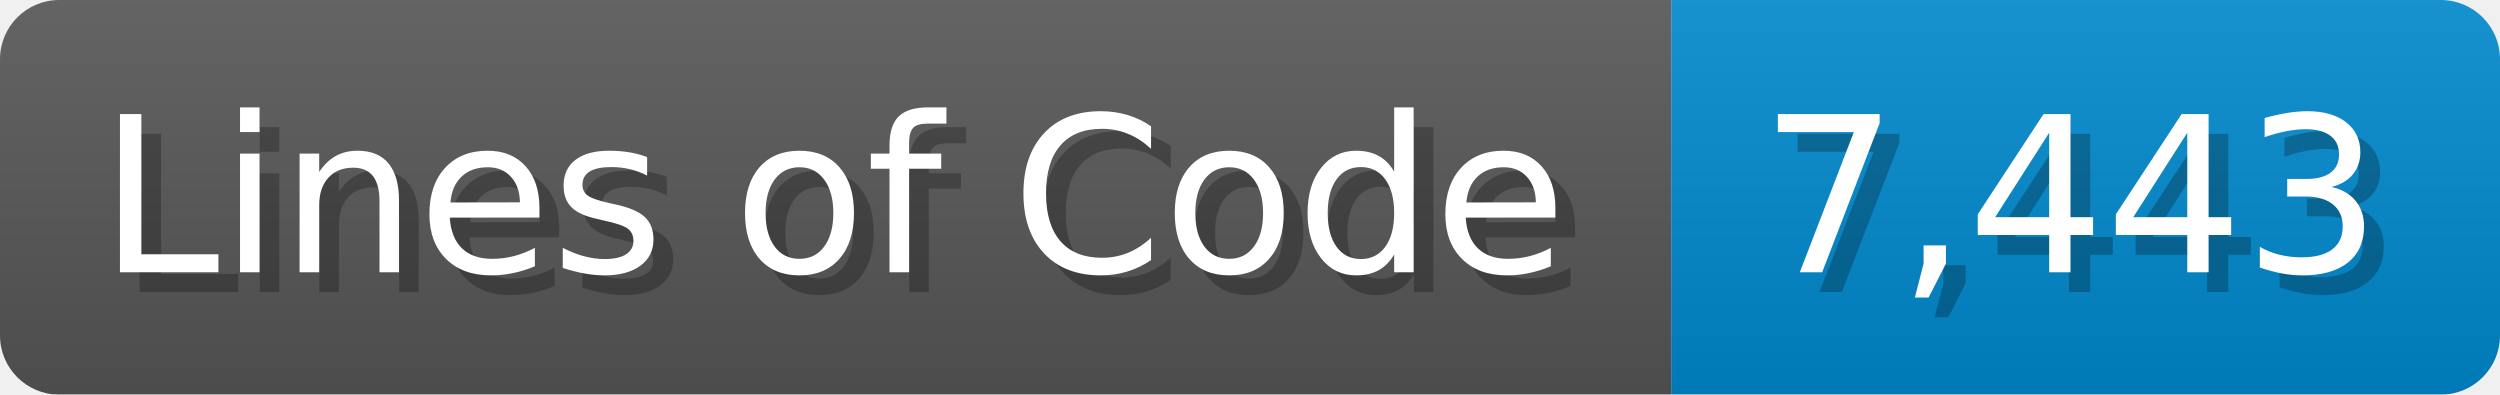
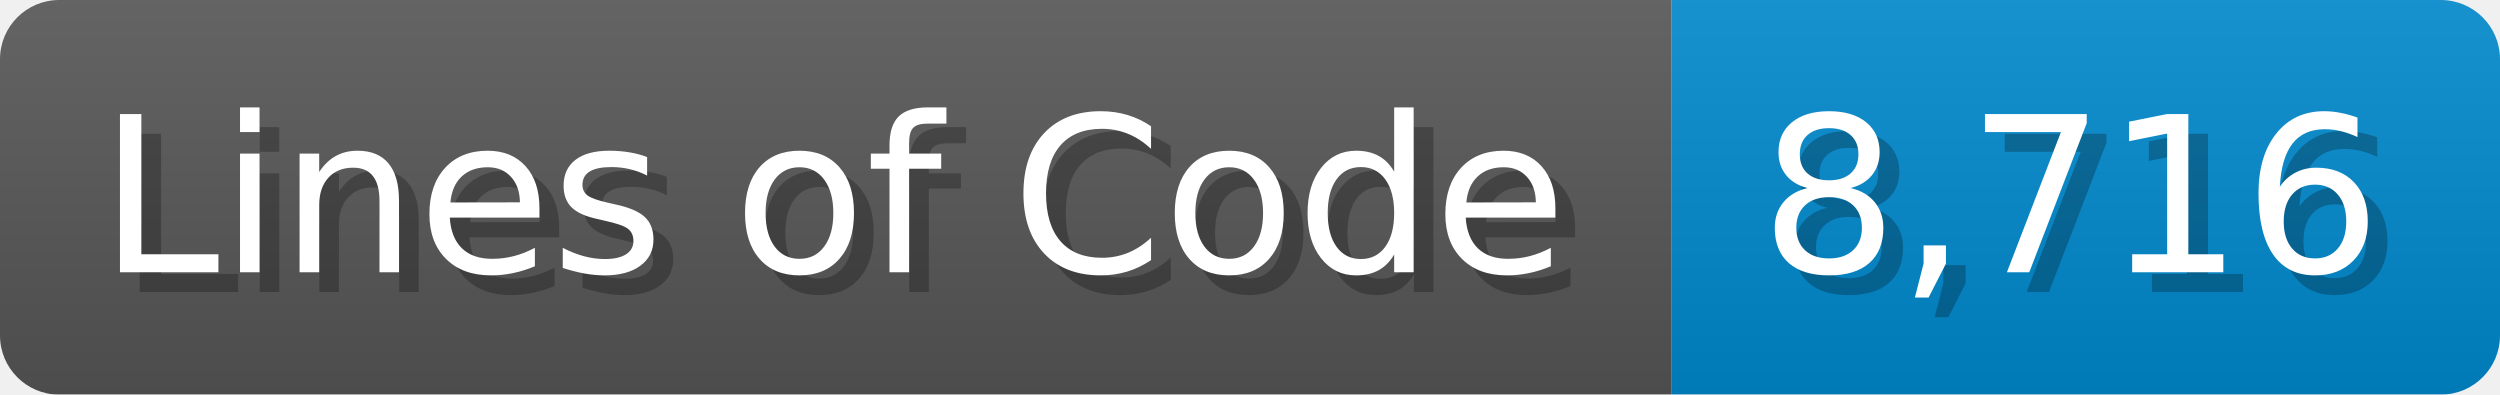
<svg xmlns="http://www.w3.org/2000/svg" width="126.7" height="20" viewBox="0 0 1267 200">
  <linearGradient id="a" x2="0" y2="100%">
    <stop offset="0" stop-opacity=".1" stop-color="#EEE" />
    <stop offset="1" stop-opacity=".1" />
  </linearGradient>
  <mask id="m">
    <rect width="1267" height="200" rx="30" fill="#FFF" />
  </mask>
  <g mask="url(#m)">
    <rect width="847" height="200" fill="#555" />
    <rect width="420" height="200" fill="#08C" x="847" />
    <rect width="1267" height="200" fill="url(#a)" />
  </g>
  <g fill="#fff" text-anchor="start" font-family="Verdana,DejaVu Sans,sans-serif" font-size="110">
    <text x="60" y="148" textLength="747" fill="#000" opacity="0.25">Lines of Code</text>
    <text x="50" y="138" textLength="747">Lines of Code</text>
-     <text x="902" y="148" textLength="320" fill="#000" opacity="0.25">7,443</text>
-     <text x="892" y="138" textLength="320">7,443</text>
+     <text x="902" y="148" textLength="320" fill="#000" opacity="0.25">8,716</text>
+     <text x="892" y="138" textLength="320">8,716</text>
  </g>
</svg>
